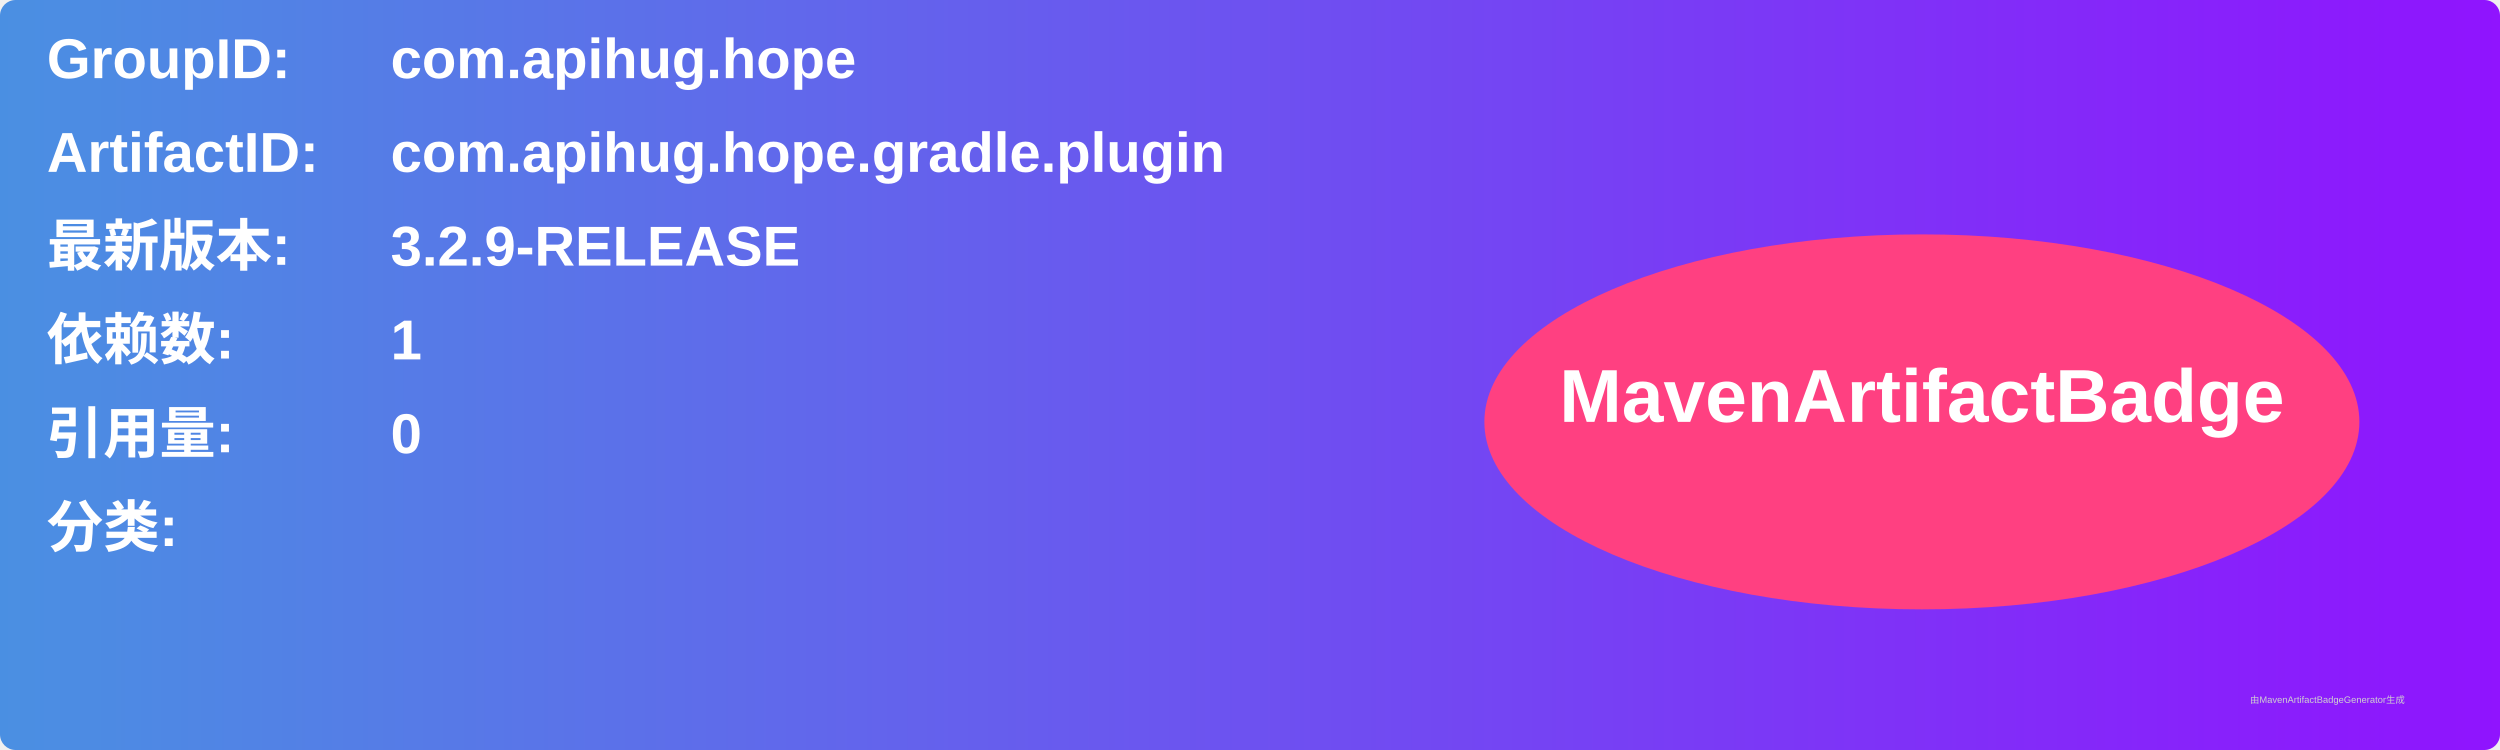
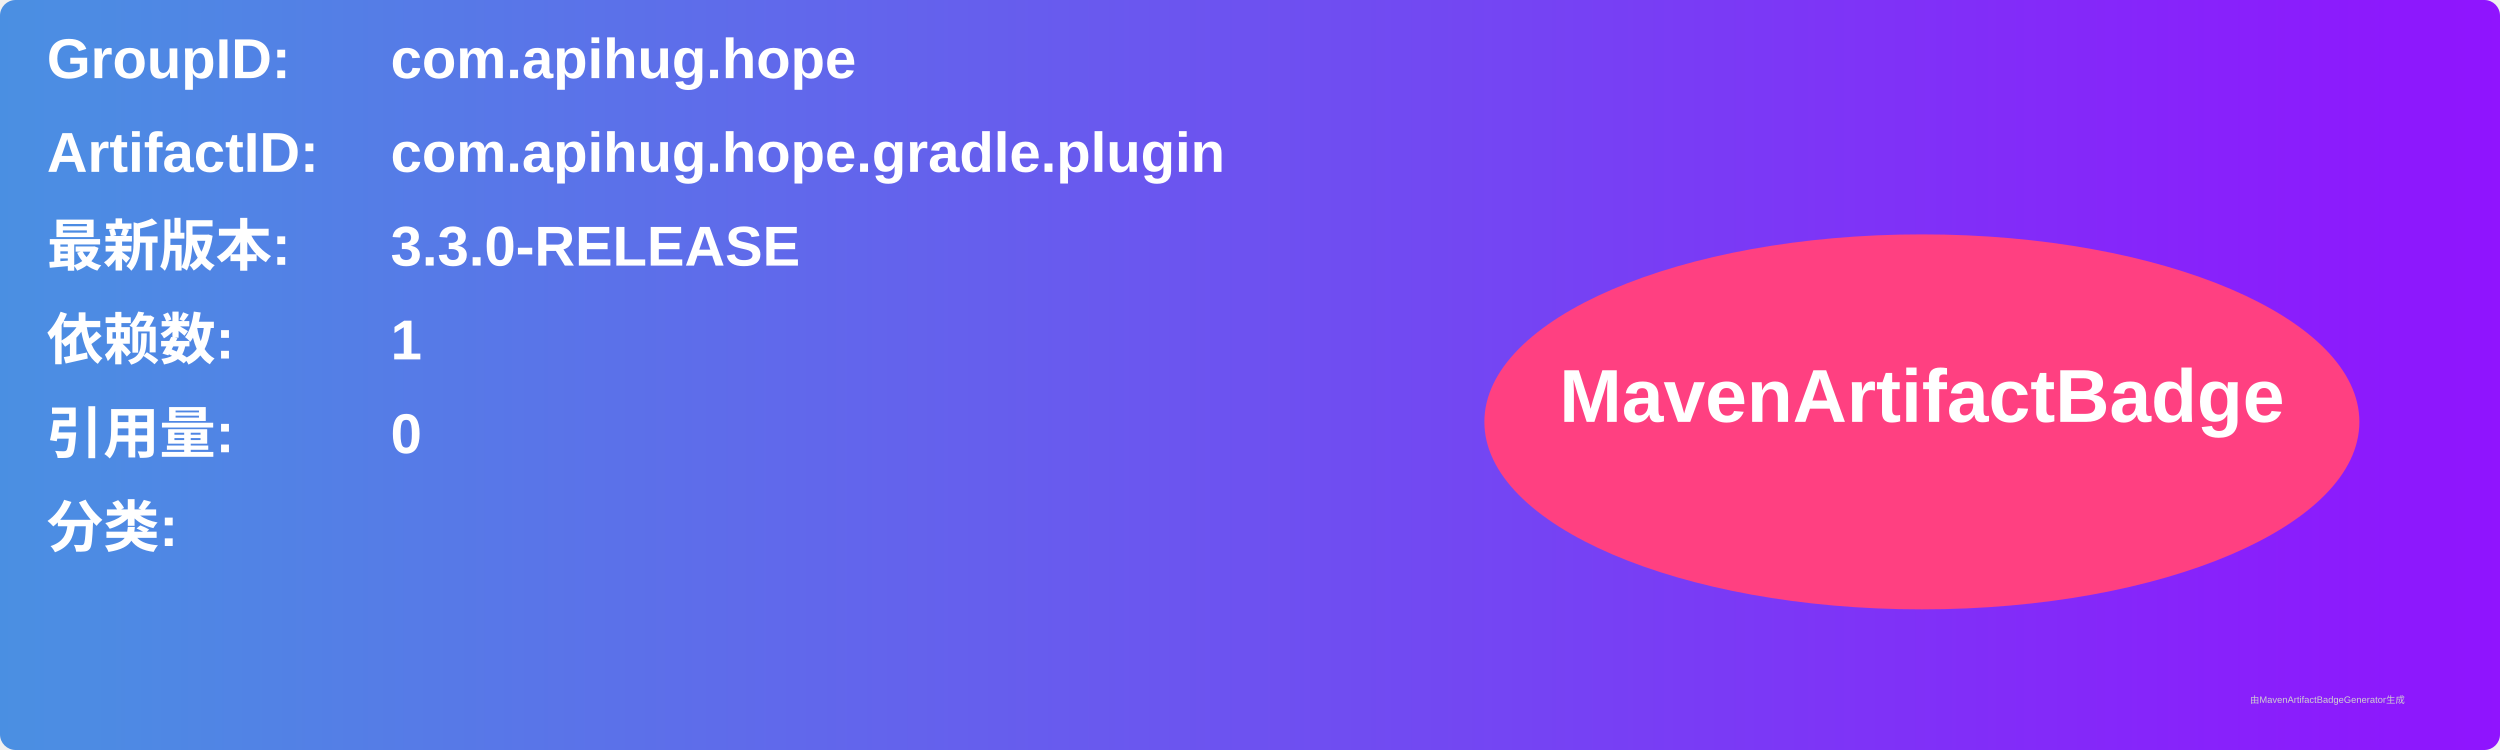
<svg xmlns="http://www.w3.org/2000/svg" width="800" height="240" viewBox="0 0 800 240">
  <linearGradient id="grad" x1="0%" y1="0%" x2="100%" y2="0%">
    <stop offset="0%" stop-color="#4a90e2" />
    <stop offset="100%" stop-color="#9013fe" />
  </linearGradient>
  <rect width="100%" height="100%" rx="5" ry="5" fill="url(#grad)" />
  <g transform="translate(15, 15)">
    <text x="0" y="10" font-family="Arial" font-size="18" fill="white" font-weight="bold" width="260">GroupID:</text>
    <text x="110" y="10" font-family="Arial" font-size="18" fill="white" font-weight="bold" width="460">com.apihug.hope</text>
    <text x="0" y="40" font-family="Arial" font-size="18" fill="white" font-weight="bold" width="260">ArtifactID:</text>
    <text x="110" y="40" font-family="Arial" font-size="18" fill="white" font-weight="bold" width="460">com.apihug.hope.gradle.plugin</text>
    <text x="0" y="70" font-family="Arial" font-size="18" fill="white" font-weight="bold">最新版本:</text>
    <text x="110" y="70" font-family="Arial" font-size="18" fill="white" font-weight="bold">
-       <tspan font-weight="bold">3.2.9-RELEASE</tspan>
+       <tspan font-weight="bold">3.3.0-RELEASE</tspan>
    </text>
    <text x="0" y="100" font-family="Arial" font-size="18" fill="white" font-weight="bold">依赖数: </text>
    <text x="110" y="100" font-family="Arial" font-size="18" fill="white">
      <tspan font-weight="bold">1</tspan>
    </text>
    <text x="0" y="130" font-family="Arial" font-size="18" fill="white" font-weight="bold">引用量: </text>
    <text x="110" y="130" font-family="Arial" font-size="18" fill="white">
      <tspan font-weight="bold">0</tspan>
    </text>
    <text x="0" y="160" font-family="Arial" font-size="18" fill="white" font-weight="bold">分类:</text>
    <text x="10" y="190" font-family="Arial" font-size="10" fill="white">
      <tspan font-weight="bold" />
    </text>
    <ellipse cx="600" cy="120" rx="140" ry="60" fill="#ff4081" />
    <text x="600" y="120" text-anchor="middle" font-family="Arial" font-size="24" fill="white" font-weight="bold">MavenArtifactBadge</text>
  </g>
  <text x="720" y="225" font-family="Arial" font-size="3" fill="#d0d0d0">由MavenArtifactBadgeGenerator生成</text>
</svg>
